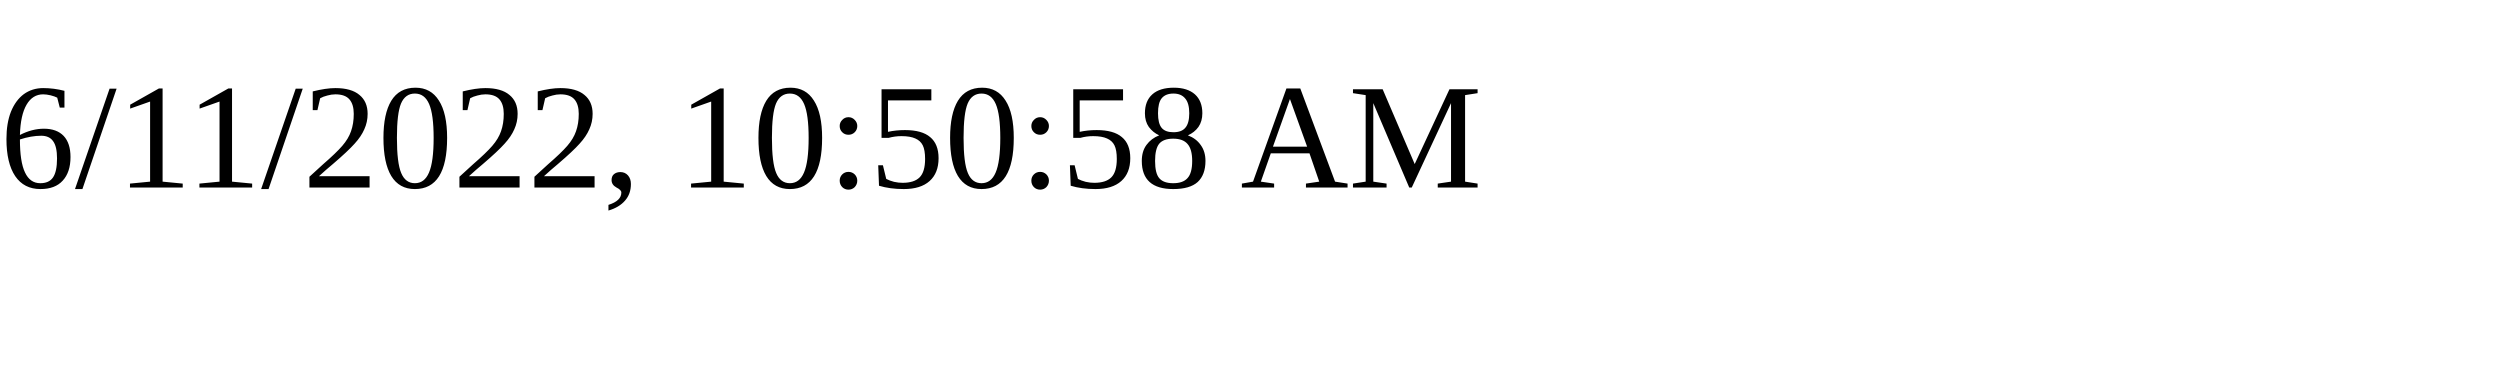
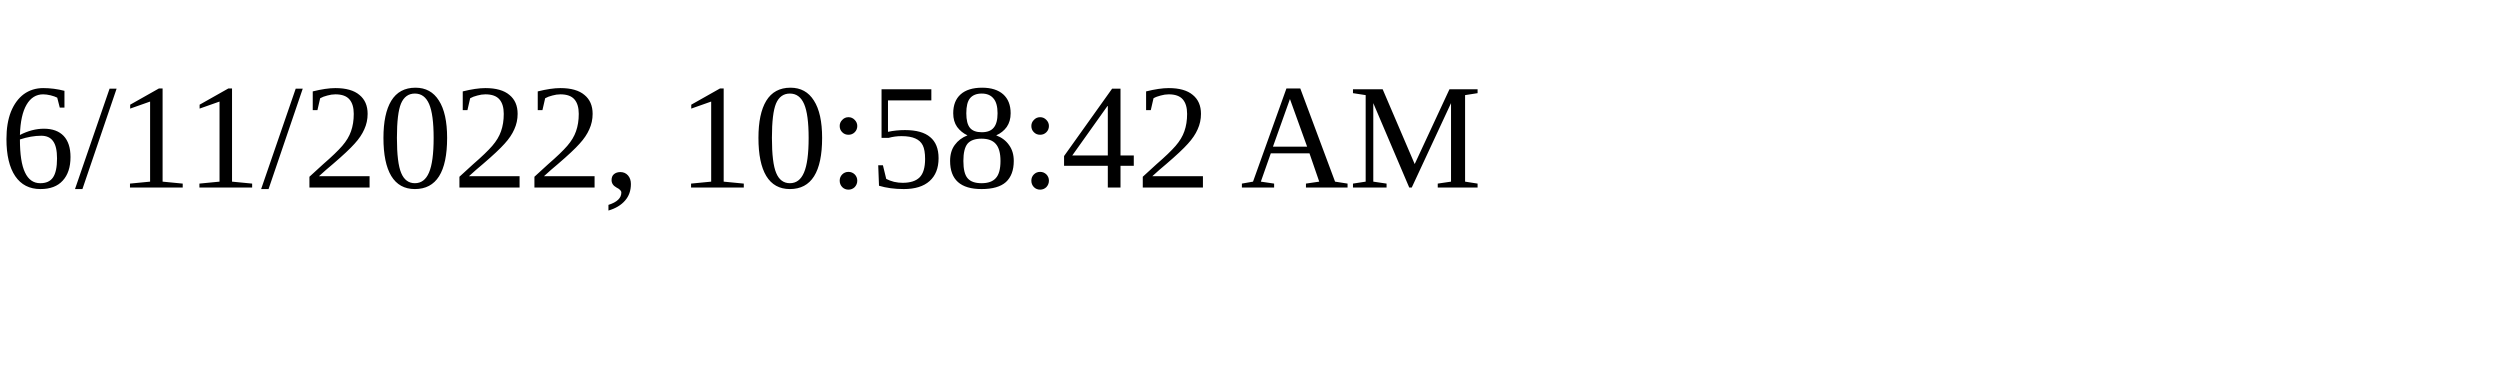
<svg xmlns="http://www.w3.org/2000/svg" height="30" width="200">
-   <text x="0" y="15">6/11/2022, 10:50:58 AM</text>
+   <text x="0" y="15">6/11/2022, 10:58:42 AM</text>
</svg>
